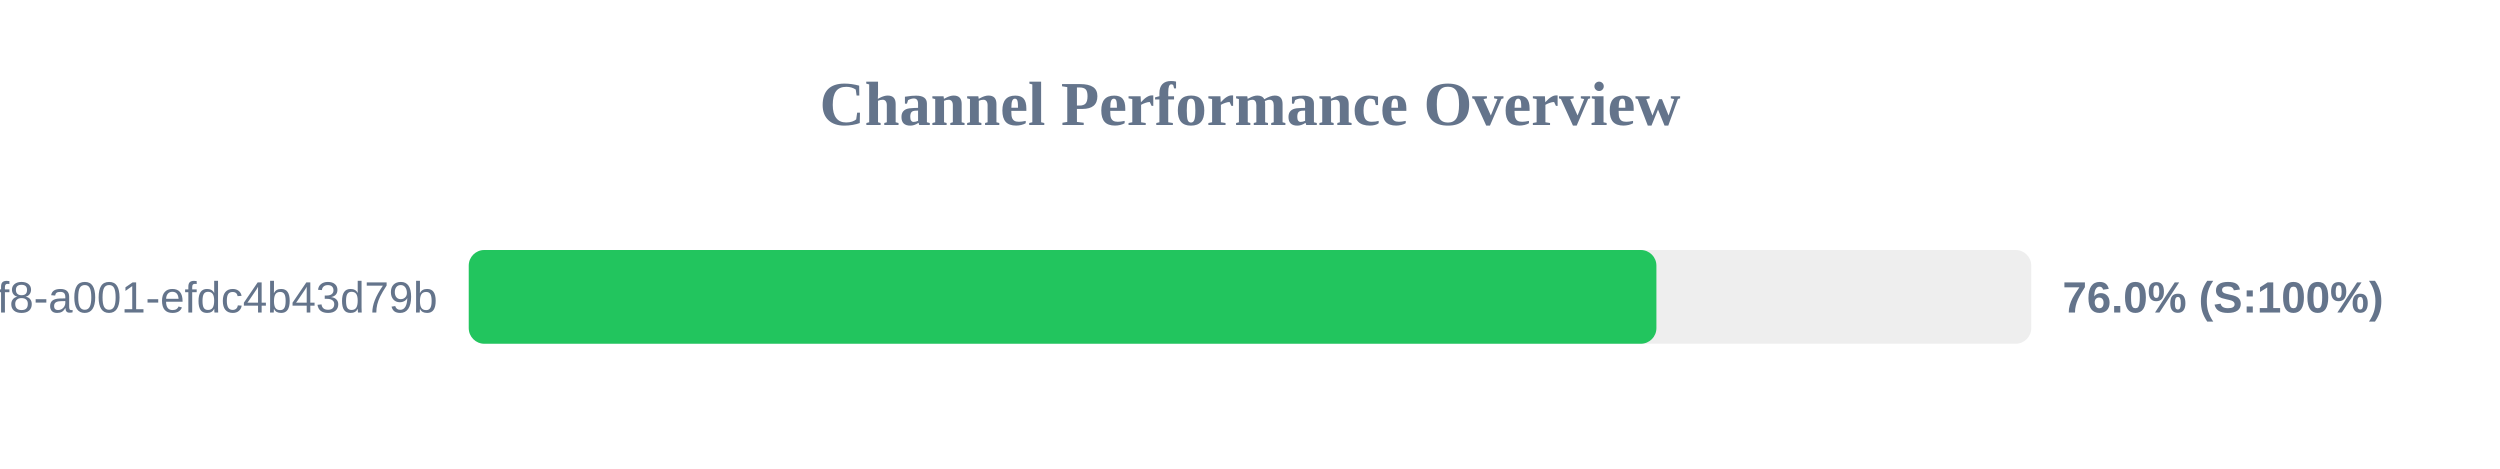
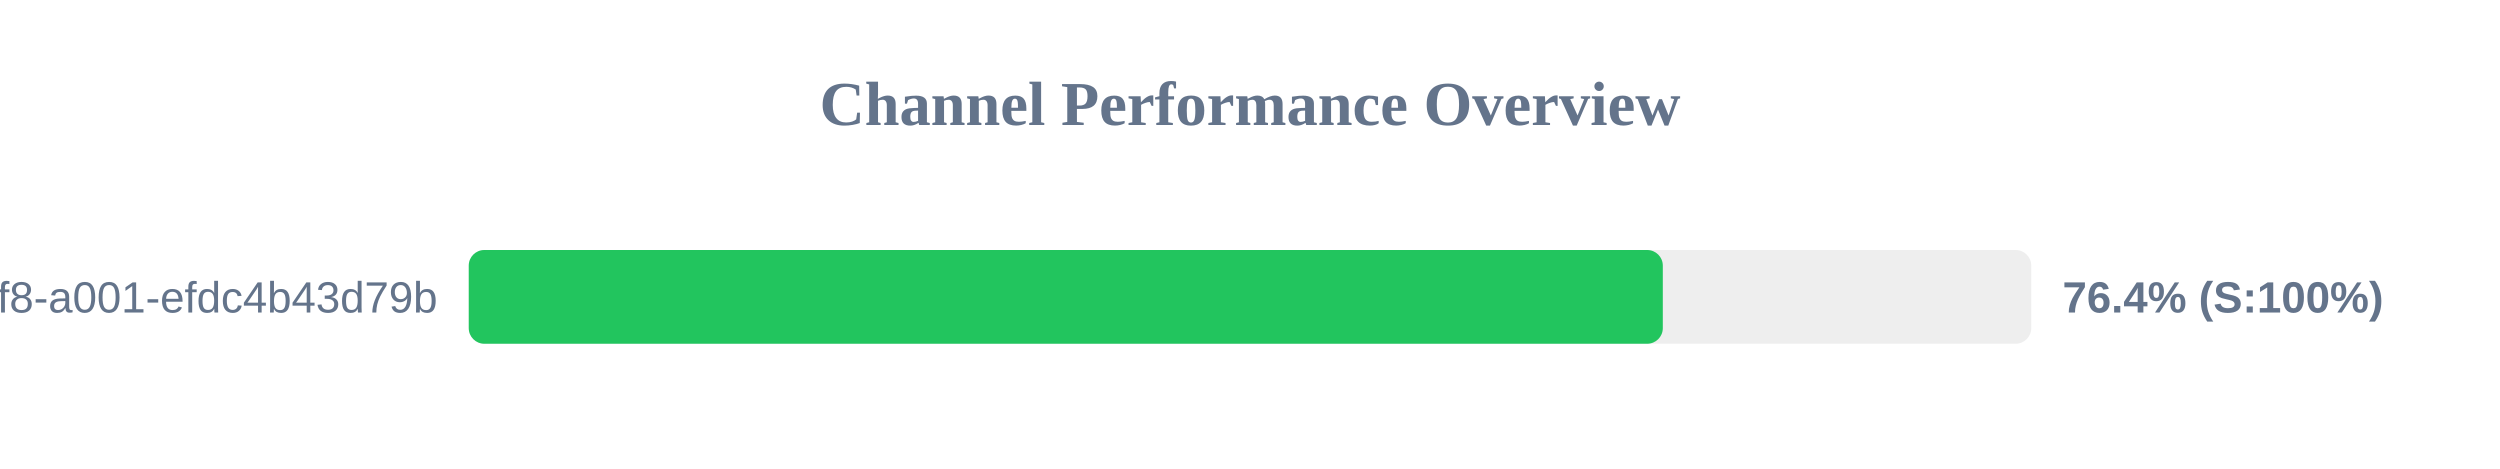
<svg xmlns="http://www.w3.org/2000/svg" width="800" height="150" version="1.1">
  <style>
        .row { font: 14px Arial; fill: #64748b; }
        .score { font: bold 14px Arial; fill: #64748b; }
    </style>
  <text x="400" y="40" text-anchor="middle" font-size="20px" font-weight="bold" fill="#64748b">Channel Performance Overview</text>
  <rect x="150" y="80" width="500" height="30" fill="#eee" rx="5" />
-   <rect x="150" y="80" width="380.05" height="30" fill="#22c55e" rx="5" />
+   <rect x="150" y="80" width="382.1" height="30" fill="#22c55e" rx="5" />
  <text x="140" y="100" text-anchor="end" class="row">?uuid=1fdb6b30-5371-4ff8-a001-efdc4b43d79b</text>
-   <text x="660" y="100" text-anchor="start" class="score">76.0% (S:100%)</text>
+   <text x="660" y="100" text-anchor="start" class="score">76.4% (S:100%)</text>
</svg>
